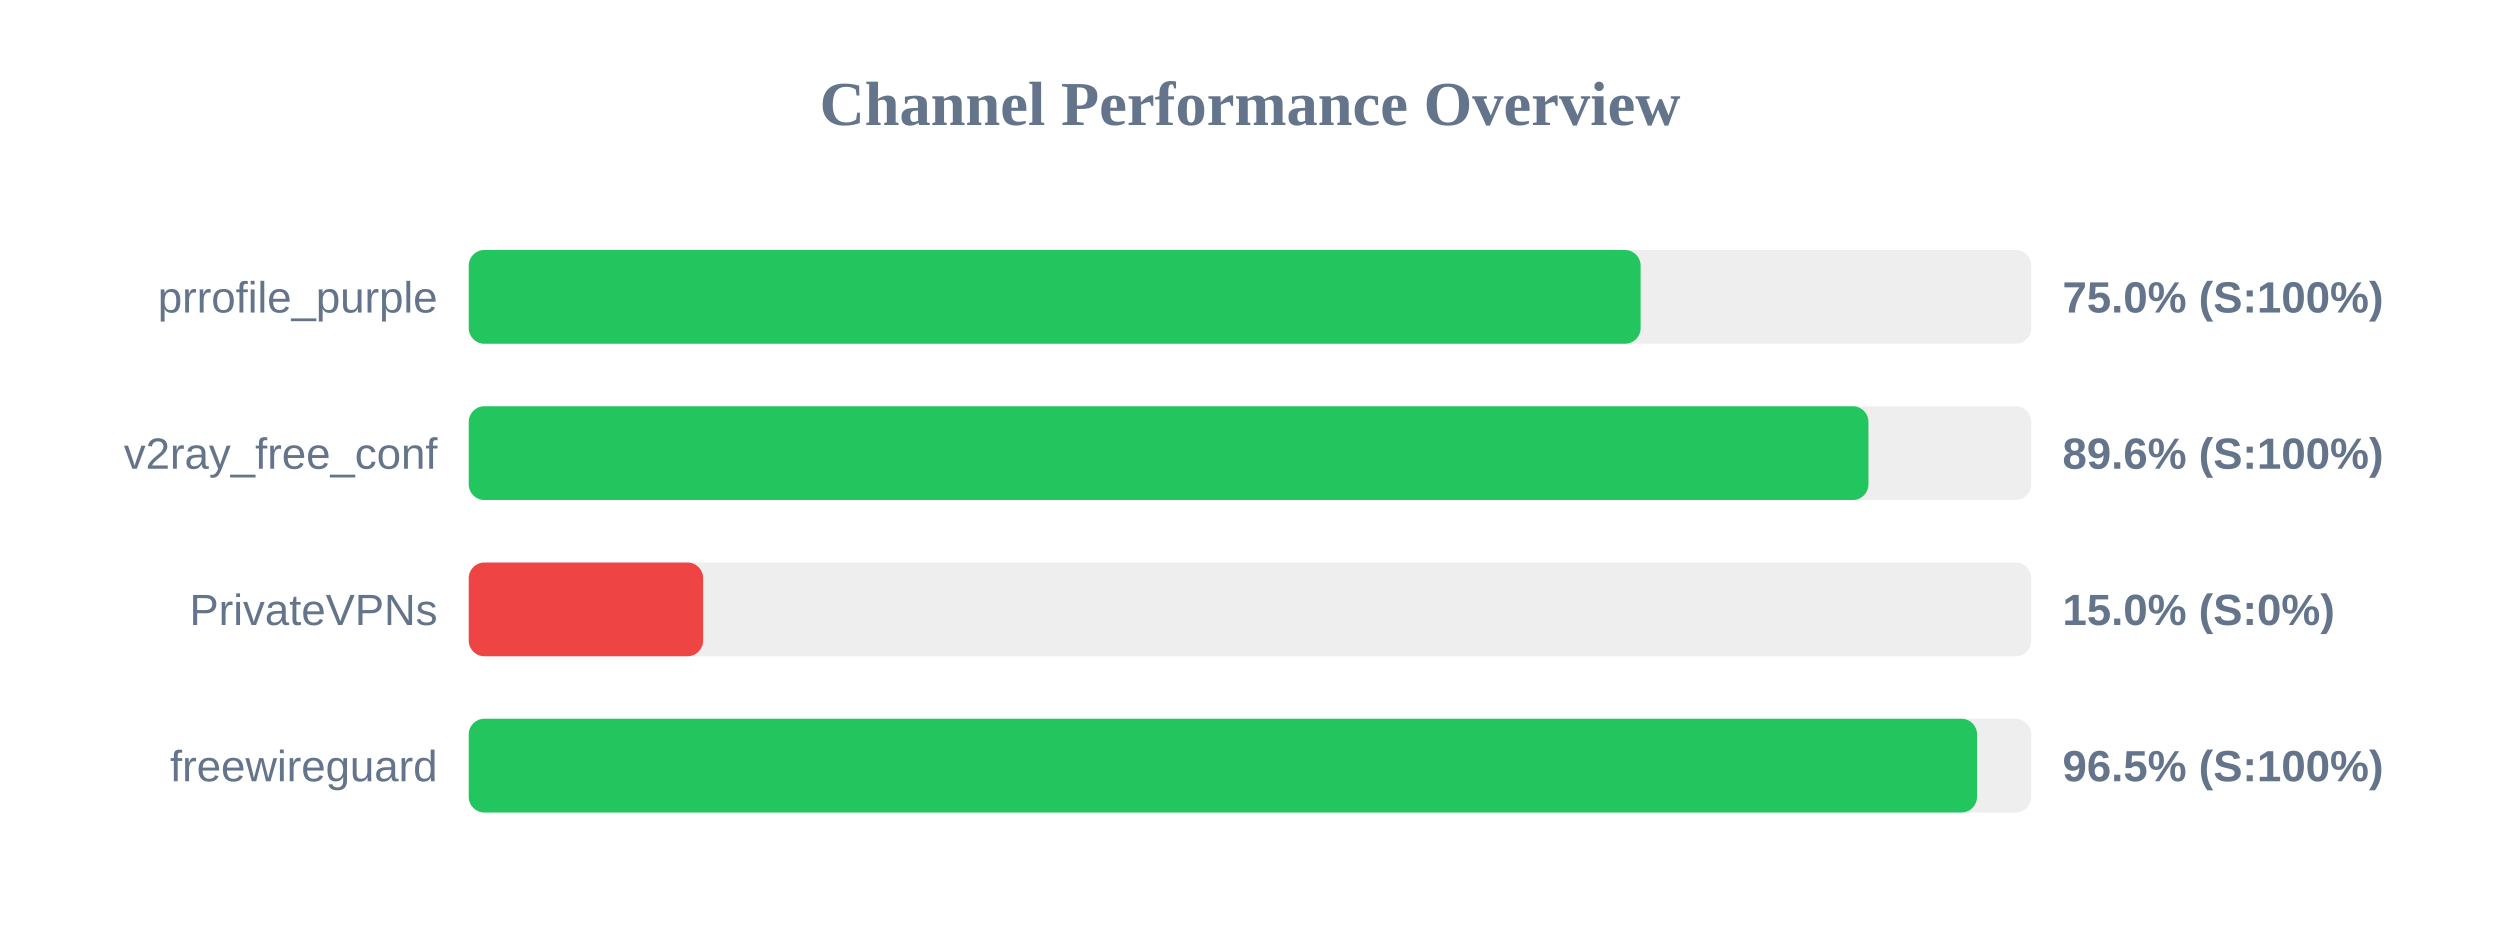
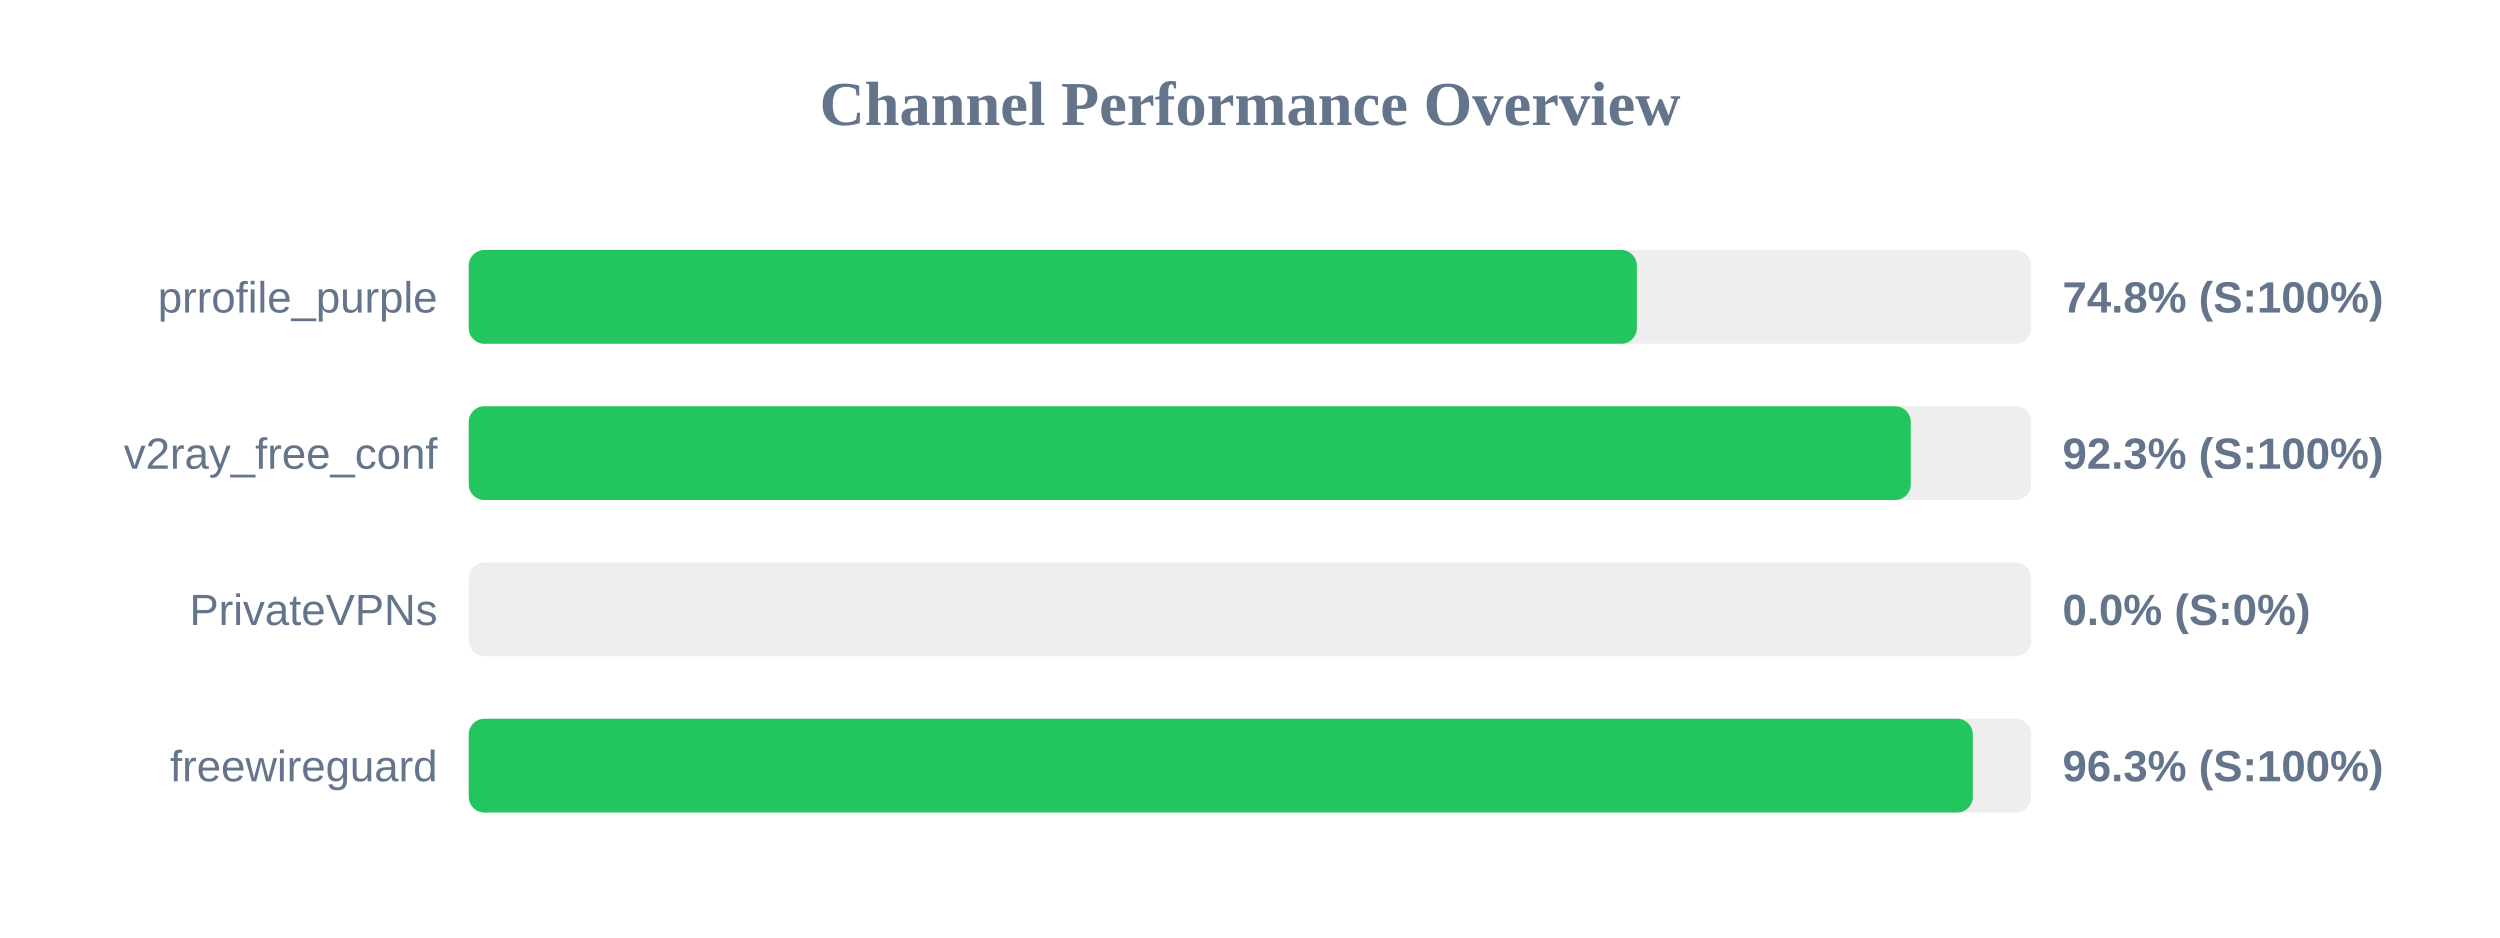
<svg xmlns="http://www.w3.org/2000/svg" width="800" height="300" version="1.1">
  <style>
        .row { font: 14px Arial; fill: #64748b; }
        .score { font: bold 14px Arial; fill: #64748b; }
    </style>
  <text x="400" y="40" text-anchor="middle" font-size="20px" font-weight="bold" fill="#64748b">Channel Performance Overview</text>
  <rect x="150" y="80" width="500" height="30" fill="#eee" rx="5" />
-   <rect x="150" y="80" width="375.0" height="30" fill="#22c55e" rx="5" />
+   <rect x="150" y="80" width="373.8" height="30" fill="#22c55e" rx="5" />
  <text x="140" y="100" text-anchor="end" class="row">prrofile_purple</text>
-   <text x="660" y="100" text-anchor="start" class="score">75.0% (S:100%)</text>
+   <text x="660" y="100" text-anchor="start" class="score">74.8% (S:100%)</text>
  <rect x="150" y="130" width="500" height="30" fill="#eee" rx="5" />
-   <rect x="150" y="130" width="447.9" height="30" fill="#22c55e" rx="5" />
+   <rect x="150" y="130" width="461.45" height="30" fill="#22c55e" rx="5" />
  <text x="140" y="150" text-anchor="end" class="row">v2ray_free_conf</text>
-   <text x="660" y="150" text-anchor="start" class="score">89.6% (S:100%)</text>
+   <text x="660" y="150" text-anchor="start" class="score">92.3% (S:100%)</text>
  <rect x="150" y="180" width="500" height="30" fill="#eee" rx="5" />
-   <rect x="150" y="180" width="75.0" height="30" fill="#ef4444" rx="5" />
+   <rect x="150" y="180" width="0.0" height="30" fill="#ef4444" rx="5" />
  <text x="140" y="200" text-anchor="end" class="row">PrivateVPNs</text>
-   <text x="660" y="200" text-anchor="start" class="score">15.0% (S:0%)</text>
+   <text x="660" y="200" text-anchor="start" class="score">0.0% (S:0%)</text>
  <rect x="150" y="230" width="500" height="30" fill="#eee" rx="5" />
-   <rect x="150" y="230" width="482.65" height="30" fill="#22c55e" rx="5" />
+   <rect x="150" y="230" width="481.3" height="30" fill="#22c55e" rx="5" />
  <text x="140" y="250" text-anchor="end" class="row">freewireguard</text>
-   <text x="660" y="250" text-anchor="start" class="score">96.5% (S:100%)</text>
+   <text x="660" y="250" text-anchor="start" class="score">96.3% (S:100%)</text>
</svg>
